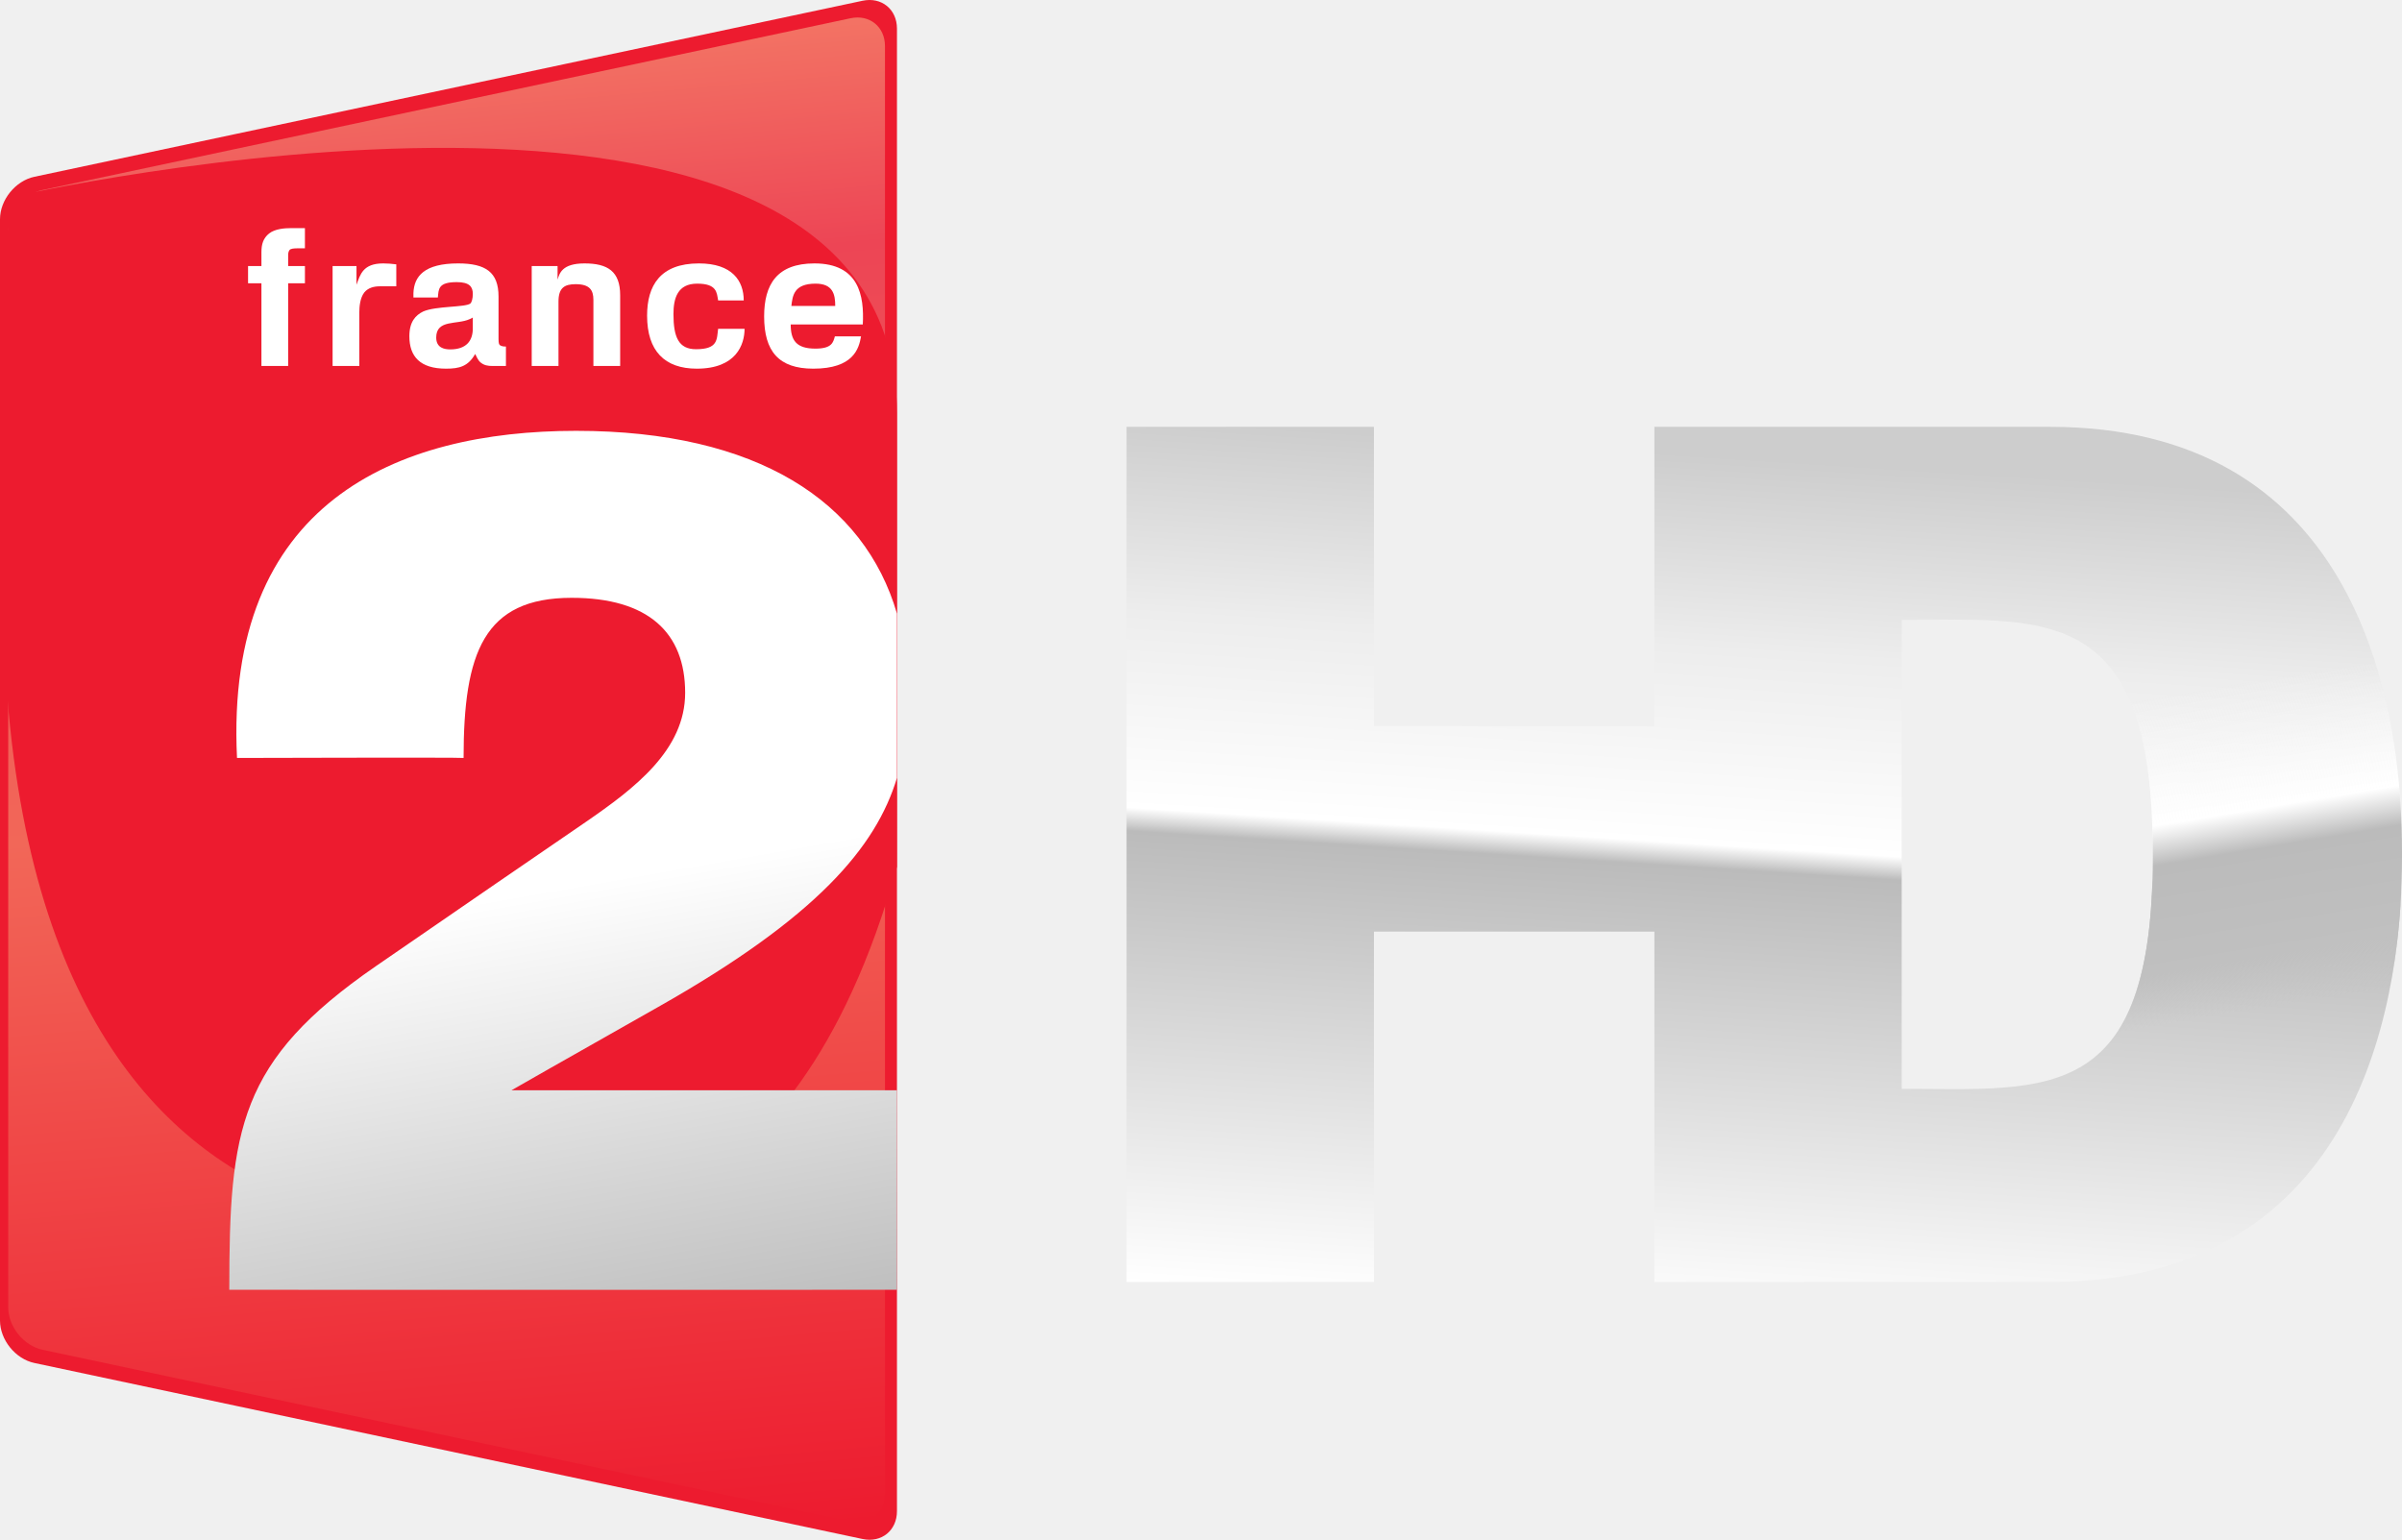
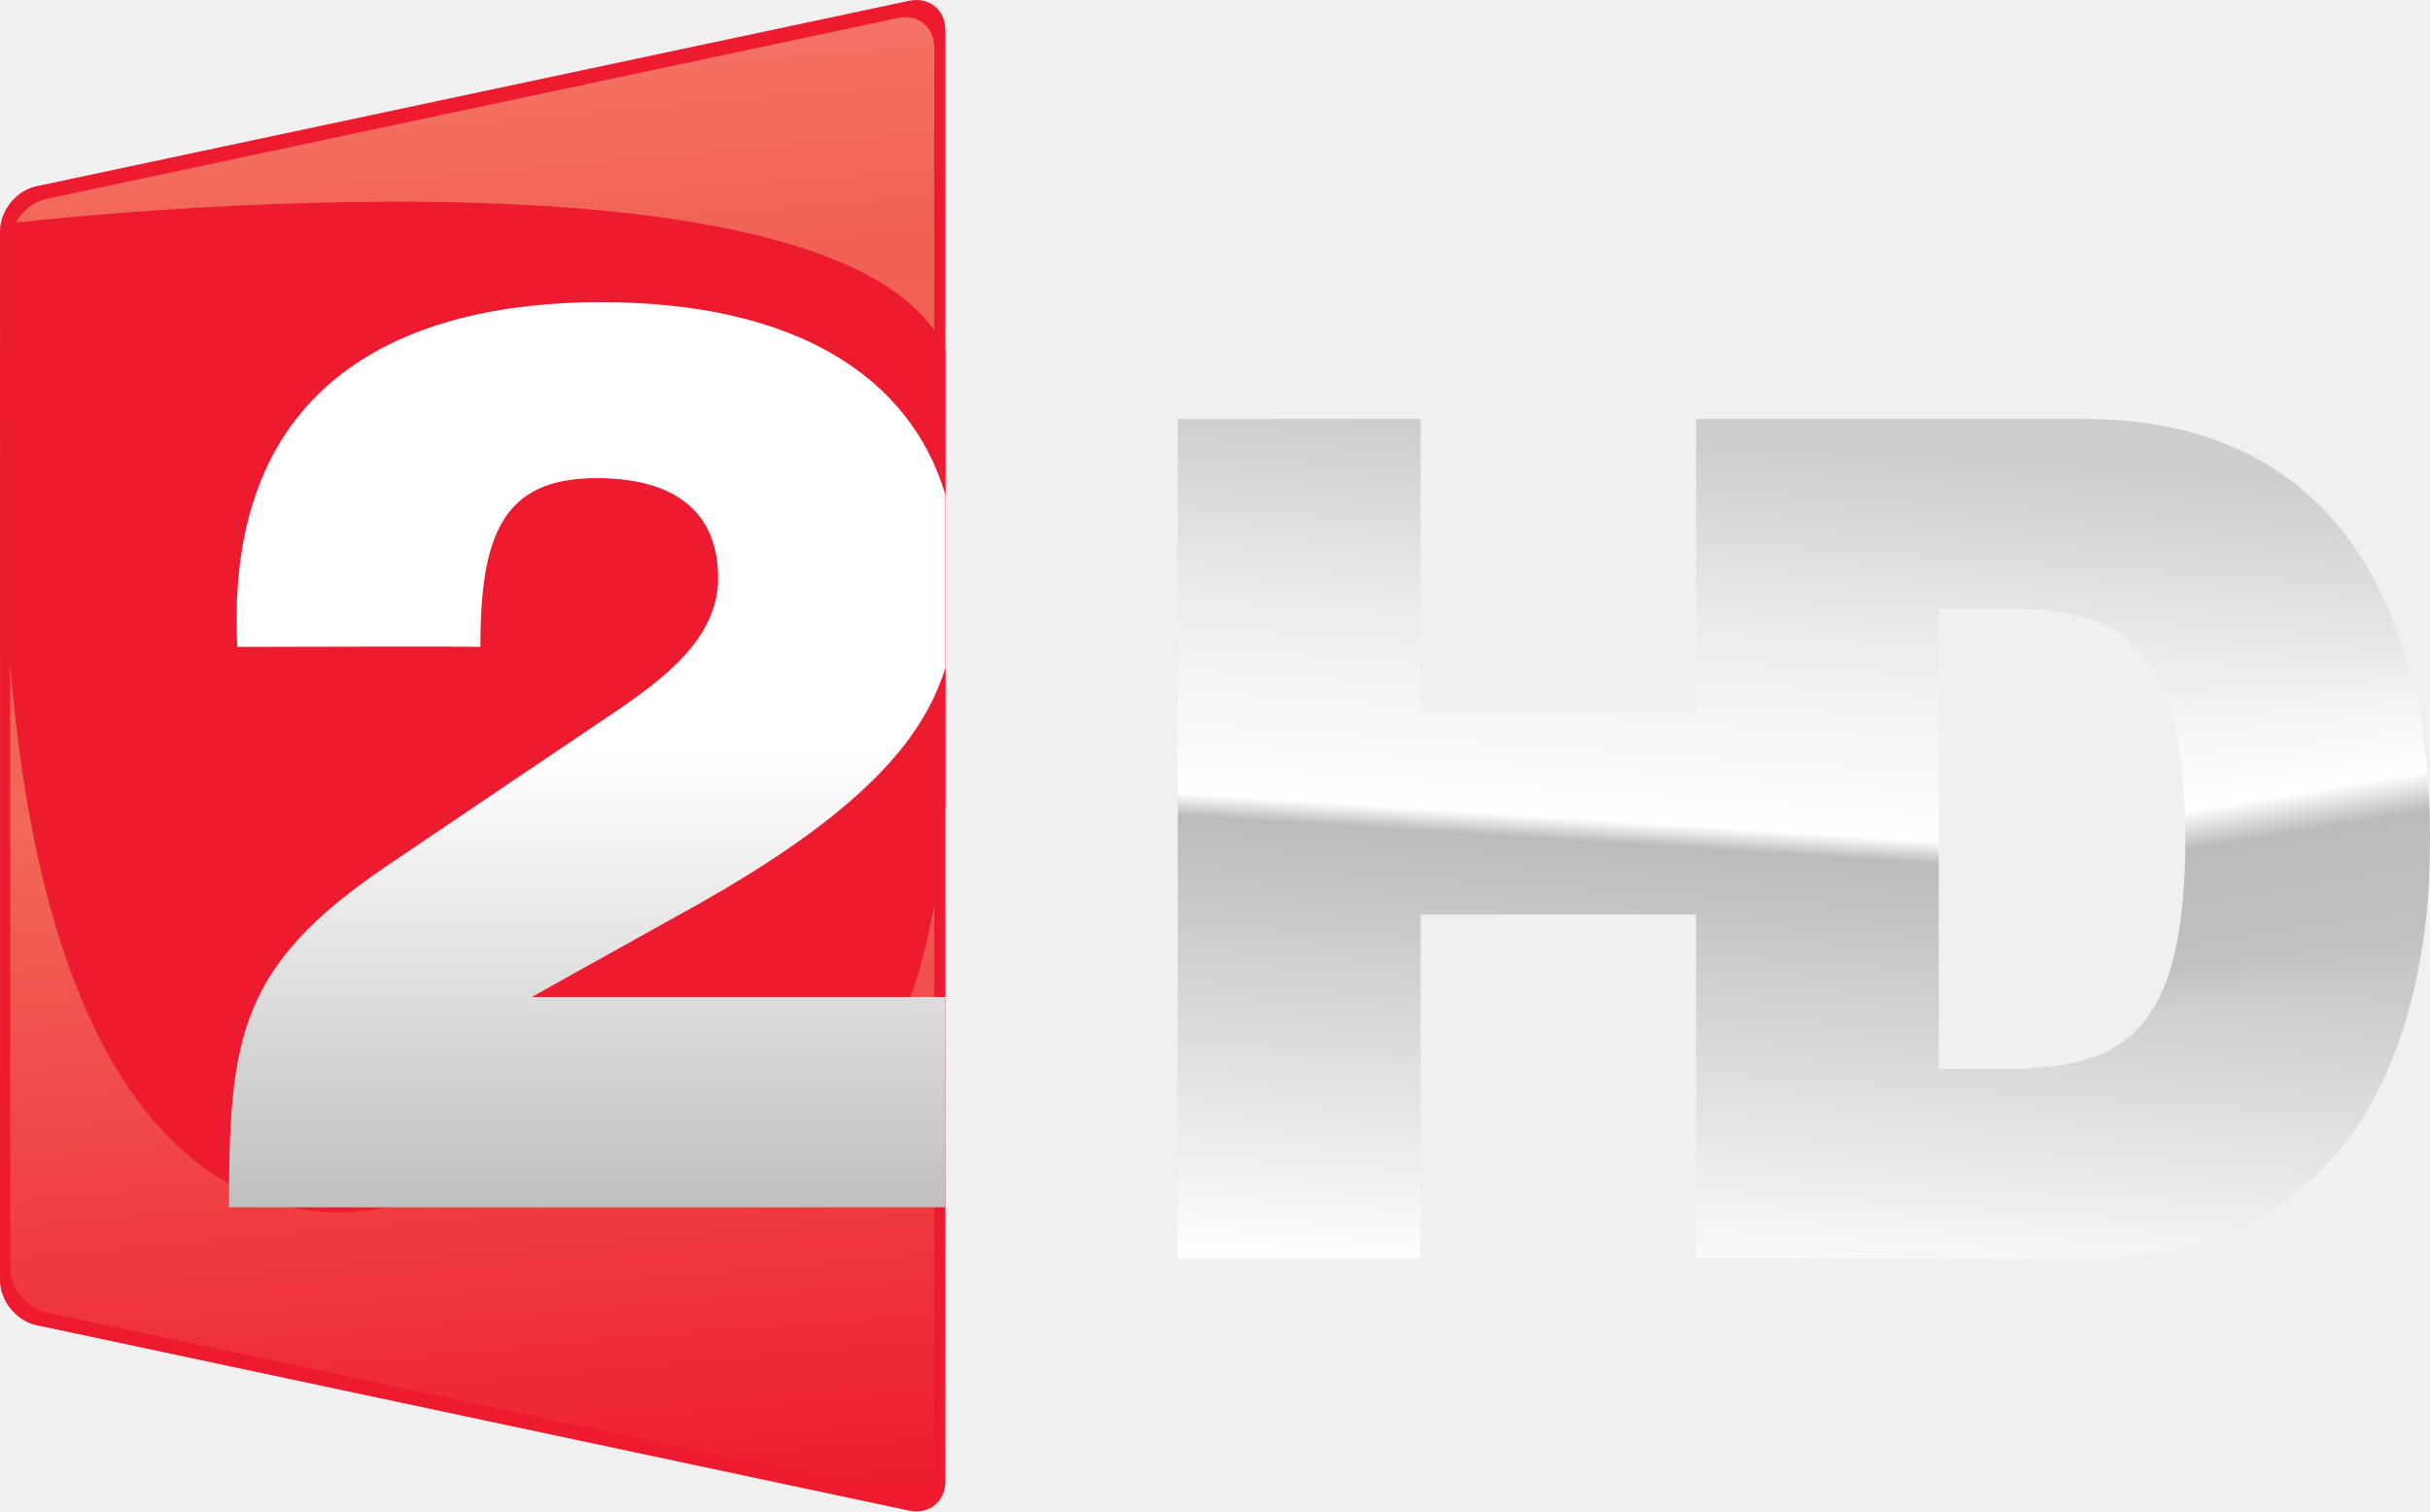
- <svg xmlns="http://www.w3.org/2000/svg" xmlns:xlink="http://www.w3.org/1999/xlink" version="1.1" width="500" height="320.55" viewBox="-0.5 -67.721 500 320.55" id="Calque_1" xml:space="preserve">
-   <defs id="defs4636">
-     <linearGradient id="linearGradient3840">
-       <stop id="stop3842" style="stop-color:#f6f6f6;stop-opacity:0" offset="0" />
-       <stop id="stop3844" style="stop-color:#ffffff;stop-opacity:1" offset="0.392" />
-       <stop id="stop3846" style="stop-color:#bbbbbb;stop-opacity:1" offset="0.514" />
-       <stop id="stop3848" style="stop-color:#c0c0c0;stop-opacity:1" offset="0.845" />
-       <stop id="stop3850" style="stop-color:#c5c5c5;stop-opacity:0" offset="1" />
+ <svg xmlns="http://www.w3.org/2000/svg" height="373.3" viewBox="0 0 600 373.303" width="600" version="1.1">
+   <defs>
+     <linearGradient id="a" y2="502.43" gradientUnits="userSpaceOnUse" x2="508.84" gradientTransform="matrix(.61908 0 0 .61908 -19.431 -.0033016)" y1="165.44" x1="530.48">
+       <stop stop-color="#cdcdcd" offset="0" />
+       <stop stop-color="#ededed" offset=".225" />
+       <stop stop-color="#fff" offset=".451" />
+       <stop stop-color="#bbb" offset=".478" />
+       <stop stop-color="#fff" offset="1" />
    </linearGradient>
-     <linearGradient id="linearGradient3820">
-       <stop id="stop3822" style="stop-color:#f6f6f6;stop-opacity:0" offset="0" />
-       <stop id="stop3824" style="stop-color:#ffffff;stop-opacity:1" offset="0.188" />
-       <stop id="stop3826" style="stop-color:#bbbbbb;stop-opacity:1" offset="0.308" />
-       <stop id="stop3830" style="stop-color:#c0c0c0;stop-opacity:1" offset="0.845" />
-       <stop id="stop3828" style="stop-color:#c5c5c5;stop-opacity:0" offset="1" />
+     <linearGradient id="b" y2="394.3" gradientUnits="userSpaceOnUse" x2="948.66" gradientTransform="matrix(.61908 0 0 .61908 -19.431 -.0033016)" y1="268.92" x1="927.83">
+       <stop stop-color="#f6f6f6" stop-opacity="0" offset="0" />
+       <stop stop-color="#fff" offset=".392" />
+       <stop stop-color="#bbb" offset=".514" />
+       <stop stop-color="#c0c0c0" offset=".845" />
+       <stop stop-color="#c5c5c5" stop-opacity="0" offset="1" />
    </linearGradient>
-     <linearGradient id="linearGradient3794">
-       <stop id="stop3796" style="stop-color:#cdcdcd;stop-opacity:1" offset="0" />
-       <stop id="stop3836" style="stop-color:#ededed;stop-opacity:1" offset="0.225" />
-       <stop id="stop3804" style="stop-color:#ffffff;stop-opacity:1" offset="0.451" />
-       <stop id="stop3802" style="stop-color:#bbbbbb;stop-opacity:1" offset="0.478" />
-       <stop id="stop3798" style="stop-color:#ffffff;stop-opacity:1" offset="1" />
+     <linearGradient id="d" y2="568.01" gradientUnits="userSpaceOnUse" x2="921.52" gradientTransform="matrix(.45723 0 0 -.45723 -286 636.52)" y1="1360" x1="852.24">
+       <stop stop-color="#f37364" offset="0" />
+       <stop stop-color="#f16152" offset="0.15" />
+       <stop stop-color="#f26758" offset=".5" />
+       <stop stop-color="#ed1b2f" offset="1" />
    </linearGradient>
-     <linearGradient x1="530.476" y1="165.435" x2="508.845" y2="502.425" id="linearGradient3800" xlink:href="#linearGradient3794" gradientUnits="userSpaceOnUse" gradientTransform="translate(-60,0)" />
-     <linearGradient x1="530.476" y1="165.435" x2="508.845" y2="502.425" id="linearGradient3815" xlink:href="#linearGradient3794" gradientUnits="userSpaceOnUse" gradientTransform="translate(-60,0)" />
-     <linearGradient x1="927.833" y1="268.92" x2="948.657" y2="394.297" id="linearGradient3818" xlink:href="#linearGradient3820" gradientUnits="userSpaceOnUse" gradientTransform="translate(-60,0)" />
-     <linearGradient x1="927.833" y1="268.92" x2="948.657" y2="394.297" id="linearGradient3838" xlink:href="#linearGradient3840" gradientUnits="userSpaceOnUse" gradientTransform="translate(-60,0)" />
-     <linearGradient x1="530.476" y1="165.435" x2="508.845" y2="502.425" id="linearGradient3852" xlink:href="#linearGradient3794" gradientUnits="userSpaceOnUse" gradientTransform="translate(-60,0)" />
+     <linearGradient id="c" y2="739.91" gradientUnits="userSpaceOnUse" x2="942.58" gradientTransform="matrix(.45723 0 0 -.45723 -286 636.52)" y1="1228.9" x1="942.58">
+       <stop stop-color="#fff" offset=".5" />
+       <stop stop-color="#bfbfbf" offset="1" />
+     </linearGradient>
  </defs>
-   <g transform="matrix(0.3657413,0,0,0.3657413,-0.3171361,-42.95261)" id="France_2_2008">
-     <g id="g4590">
-       <path d="M 19.063,32.9 C 8.303,35.187 -0.5,46.058 -0.5,57.058 v 20 c 0,11 0,29 0,40 v 506.883 c 0,11 0,29 0,40 v 20 c 0,11 8.803,21.87 19.563,24.157 l 471.373,100.193 c 10.76,2.287 19.563,-4.842 19.563,-15.842 v -20 c 0,-11 0,-29 0,-40 V 8.548 c 0,-11 0,-29 0,-40 v -20 c 0,-11 -8.803,-18.129 -19.563,-15.842 L 19.063,32.9 z" id="path4592" style="fill:#ed1b2f" />
-     </g>
-     <g id="g4594">
-       <linearGradient x1="218.872" y1="906.117" x2="293.251" y2="55.958" id="SVGID_1_" gradientUnits="userSpaceOnUse" gradientTransform="matrix(1,0,0,-1,4,871.4414)">
-         <stop id="stop4597" style="stop-color:#f37364;stop-opacity:1" offset="0" />
-         <stop id="stop4599" style="stop-color:#ed4555;stop-opacity:1" offset="0.15" />
-         <stop id="stop4601" style="stop-color:#f26758;stop-opacity:1" offset="0.5" />
-         <stop id="stop4603" style="stop-color:#ed1b2f;stop-opacity:1" offset="1" />
-       </linearGradient>
-       <path d="M 23.744,40.411 C 12.984,42.698 4.181,53.569 4.181,64.569 v 18.649 c 0,11 0,29 0,40 v 494.564 c 0,11 0,29 0,40 v 18.647 c 0,11 8.803,21.871 19.563,24.158 l 459.875,97.749 c 10.758,2.287 19.563,-4.842 19.563,-15.842 v -18.648 c 0,-11 0,-29 0,-40 V 17.152 c 0,-11 0,-29 0,-40 v -18.649 c 0,-11 -8.805,-18.129 -19.563,-15.842 L 23.744,40.411 z" id="path4605" style="fill:url(#SVGID_1_)" />
-     </g>
-     <path d="m 5.25,44.569 c 0,0 504.75,-116.021 504.75,123.206 l 0.002,257.853 C 449.5,642.5 321.625,624.5 321.625,624.5 c 0,0 -307.248,84.704 -319.979,-333.394 C -4.285,155.053 5.25,44.569 5.25,44.569 z" id="path4607" style="fill:#ed1b2f" />
-     <linearGradient x1="264.632" y1="688.775" x2="354.639" y2="178.324" id="SVGID_2_" gradientUnits="userSpaceOnUse" gradientTransform="matrix(1,0,0,-1,4,871.4414)">
-       <stop id="stop4610" style="stop-color:#ffffff;stop-opacity:1" offset="0.5" />
-       <stop id="stop4612" style="stop-color:#bfbfbf;stop-opacity:1" offset="1" />
-     </linearGradient>
-     <path d="M 509.997,552.854 H 290.631 c 0,0 30.462,-17.461 83.232,-47.266 90.569,-51.167 124.217,-91.167 136.133,-130.516 v -93.54 c -18.532,-63.62 -79.367,-104.016 -182.619,-104.016 -102.214,0 -200.105,40.942 -192.98,186.195 0,0 127.125,-0.37 128.951,0 0,-59.805 11.44,-91.156 61.497,-91.156 43.627,0 64.609,19.867 64.609,54.067 0,32.534 -28.661,54.354 -56.714,73.636 -38.652,26.563 -56.549,38.664 -119.417,82.036 -78.044,53.875 -83.326,92.667 -83.326,184.136 0.149,0.106 328.688,0.023 380,0 V 552.854 h 0 z" id="path4614" style="fill:url(#SVGID_2_)" />
-     <g id="g4616">
-       <path d="m 463.68,93.73 c -12.406,0 -13.084,6.922 -13.77,12.679 h 24.959 C 474.87,99.79 473.53,93.73 463.68,93.73 z" id="path4618" style="fill:none" />
-       <path d="m 247.772,124.411 c 0,5.882 4.608,6.748 7.986,6.748 9.135,0 12.955,-4.877 12.842,-12.268 v -5.857 c -0.574,0.341 -1.217,0.677 -1.742,0.876 -7.172,3.353 -19.086,0 -19.086,10.501 z" id="path4620" style="fill:none" />
-       <path d="m 283.236,125.306 v -24.214 c 0,-13.886 -7.301,-18.875 -23.01,-18.875 -19.146,0 -25.097,7.268 -25.424,16.918 v 2.492 h 13.907 c 0.475,-4.676 0,-8.764 10.767,-8.764 7.254,0 9.121,2.684 9.121,6.694 0,2.612 -0.578,4.793 -1.445,5.529 -3.118,2.193 -19.49,1.317 -26.766,4.479 -4.391,2.145 -7.897,5.863 -7.897,14.113 0,11.494 6.07,18.448 20.867,18.448 7.675,0 12.563,-1.313 16.594,-8.36 0.721,1.289 1.385,3.345 3.006,4.774 2.1,1.729 4.178,2.058 6.903,2.058 h 7.593 V 129.53 c -1.851,0.101 -2.938,-0.458 -3.4,-0.765 -0.468,-0.305 -0.816,-1.077 -0.816,-3.459 z m -14.638,-6.415 c 0.111,7.391 -3.711,12.268 -12.842,12.268 -3.378,0 -7.986,-0.866 -7.986,-6.748 0,-10.501 11.916,-7.148 19.082,-10.501 0.527,-0.204 1.168,-0.538 1.742,-0.876 v 5.857 h 0.004 z" id="path4622" style="fill:#ffffff" />
-       <path d="m 332.168,82.219 c -12.885,0 -14.24,5.762 -15.332,9.229 v -7.731 h -14.713 v 56.884 h 15.242 v -36.677 c 0,-7.811 3.403,-9.888 9.764,-9.888 7.904,0 10.106,3.272 10.106,8.909 v 37.653 h 15.229 v -40.261 c 10e-4,-13.546 -7.019,-18.118 -20.296,-18.118 z" id="path4624" style="fill:#ffffff" />
-       <path d="M 202.398,94.359 V 83.716 H 188.797 V 140.6 h 15.216 v -30.724 c 0,-2.699 0.337,-8.004 2.853,-11.168 2.148,-2.598 5.385,-3.464 8.891,-3.464 h 9.294 V 82.749 c -2.515,-0.323 -4.948,-0.532 -7.442,-0.532 -11.53,0.002 -13.072,6.304 -15.211,12.142 z" id="path4626" style="fill:#ffffff" />
-       <path d="m 152.675,65.163 c -3.394,2.739 -4.382,6.177 -4.382,10.644 v 7.91 h -7.612 v 9.792 h 7.612 v 47.092 h 15.209 V 93.508 h 9.549 v -9.792 h -9.549 v -6.067 c 0,-1.517 0.242,-2.254 0.768,-3.039 0.687,-0.861 2.669,-0.983 4.548,-0.983 h 4.23 V 62.129 h -7.964 c -3.738,0 -9.104,0.434 -12.409,3.034 z" id="path4628" style="fill:#ffffff" />
-       <path d="m 463.034,82.219 c -21.408,0 -28.627,12.044 -28.627,30.157 0,19.872 8.311,29.753 27.943,29.753 22.811,0 25.988,-11.289 27.201,-18.368 H 474.66 c -0.967,3.39 -1.652,6.958 -11.066,6.958 -10.873,0 -14.068,-4.67 -14.068,-13.763 h 41.029 c 0.871,-16.405 -2.215,-34.737 -27.521,-34.737 z m -13.123,24.19 c 0.686,-5.756 1.363,-12.679 13.77,-12.679 9.85,0 11.189,6.06 11.189,12.679 h -24.959 z" id="path4630" style="fill:#ffffff" />
-       <path d="m 395.62,131.058 c -9.875,0 -12.824,-6.854 -12.824,-19.984 0,-9.008 2.303,-17.344 13.502,-17.344 11.307,0 11.133,5.155 11.922,9.556 h 14.568 c 0,-11.074 -6.479,-21.069 -25.508,-21.069 -22.078,0 -29.488,12.691 -29.488,29.723 0,20.157 10.043,30.187 28.281,30.187 22.471,0 27.189,-13.763 27.189,-22.7 h -15.049 c -0.783,6.073 0.006,11.631 -12.593,11.631 z" id="path4632" style="fill:#ffffff" />
-     </g>
-   </g>
-   <g transform="translate(559.5,-67.721)" id="g4810">
-     <g transform="translate(-560,-0.00284424)" id="g4390">
-       <g transform="matrix(0.5315968,0,0,0.5315968,-2.77231e-6,0)" id="g3832">
-         <path d="m 441.125,167.156 0,334.875 96.875,0 0,-137.188 109.812,0 0,137.188 154.844,0 c 116.595,0 137.906,-101.392 137.906,-166.156 l 0,-2.531 c 0,-64.764 -21.311,-166.188 -137.906,-166.188 l -154.844,0 0,117.188 -109.812,0 0,-117.188 z m 324.375,75.5 c 45.709,0.045 77.469,5.92 77.469,90.938 l 0,2 c 0,97.383 -41.296,90.929 -98.312,90.812 l 0,-183.625 c 0,0 14.195,-0.132 20.844,-0.125 z" id="rect3016" style="fill:url(#linearGradient3852);fill-opacity:1;stroke:none" />
-         <path d="m 819.531,254.719 c 14.785,11.673 23.438,34.479 23.438,78.875 l 0,2 c 0,47.259 -9.722,70.058 -26.25,81 l 111.062,0 c 9.804,-27.221 12.781,-56.526 12.781,-80.719 l 0,-2.531 c 0,-23.57 -2.82,-52 -12.031,-78.625 l -109,0 z" id="path3806" style="fill:url(#linearGradient3838);fill-opacity:1;stroke:none" />
-       </g>
-     </g>
+   <path fill="url(#a)" d="m290.81 103.48v207.32h59.97v-84.93h67.98v84.93h95.86c72.19 0 85.38-62.77 85.38-102.87v-1.57c0-40.09-13.19-102.88-85.38-102.88h-95.86v72.55h-67.98v-72.55zm200.81 46.74c28.3 0.03 47.96 3.67 47.96 56.3v1.24c0 60.29-25.56 56.29-60.86 56.22v-113.68s8.79-0.08 12.9-0.08z" />
+   <path fill="url(#b)" d="m525.07 157.69c9.15 7.23 14.51 21.34 14.51 48.83v1.24c0 29.25-6.02 43.37-16.25 50.14h68.76c6.07-16.85 7.91-34.99 7.91-49.97v-1.57c0-14.59-1.75-32.19-7.45-48.67z" />
+   <g stroke-width=".457">
+     <path d="m0 316.25c0 5.03 4.026 10 8.945 11.05l215.53 45.81c4.92 1.04 8.95-2.22 8.95-7.25v-358.42c0-5.031-4.03-8.29-8.95-7.245l-215.53 45.812c-4.915 1.046-8.94 6.017-8.94 11.046z" fill="#ed1b2f" />
+     <path d="m2.515 313.13c0 5.03 4.026 10 8.945 11.04l210.27 44.7c4.92 1.04 8.94-2.22 8.94-7.25v-349.94c0-5.028-4.02-8.287-8.94-7.242l-210.27 44.695c-4.92 1.045-8.945 6.016-8.945 11.046z" fill="url(#d)" />
+     <path d="m2.038 55.185s205.68-24.487 231.37 31.102l0.01 111.85s-1.55 67.47-33.14 77.59l-103.64 22c0.005 0-89.837 30.07-95.658-161.1-2.712-62.204 1.056-81.445 1.056-81.445z" fill="#ed1b2f" />
+     <path d="m233.42 246.25h-102.11s14.18-7.98 38.74-21.61c42.16-23.4 57.82-41.69 63.37-59.68v-42.77c-8.63-29.087-36.95-47.558-85.01-47.558-47.57 0-93.136 18.721-89.82 85.138 0 0 59.17-0.17 60.02 0 0-27.35 5.33-41.68 28.63-41.68 20.3 0 30.07 9.08 30.07 24.72 0 14.87-13.34 24.85-26.4 33.67-17.99 12.14-26.32 17.68-55.581 37.51-36.327 24.63-38.785 42.37-38.785 84.19 0.069 0.05 153 0.01 176.88 0v-51.93z" fill="url(#c)" />
  </g>
</svg>
